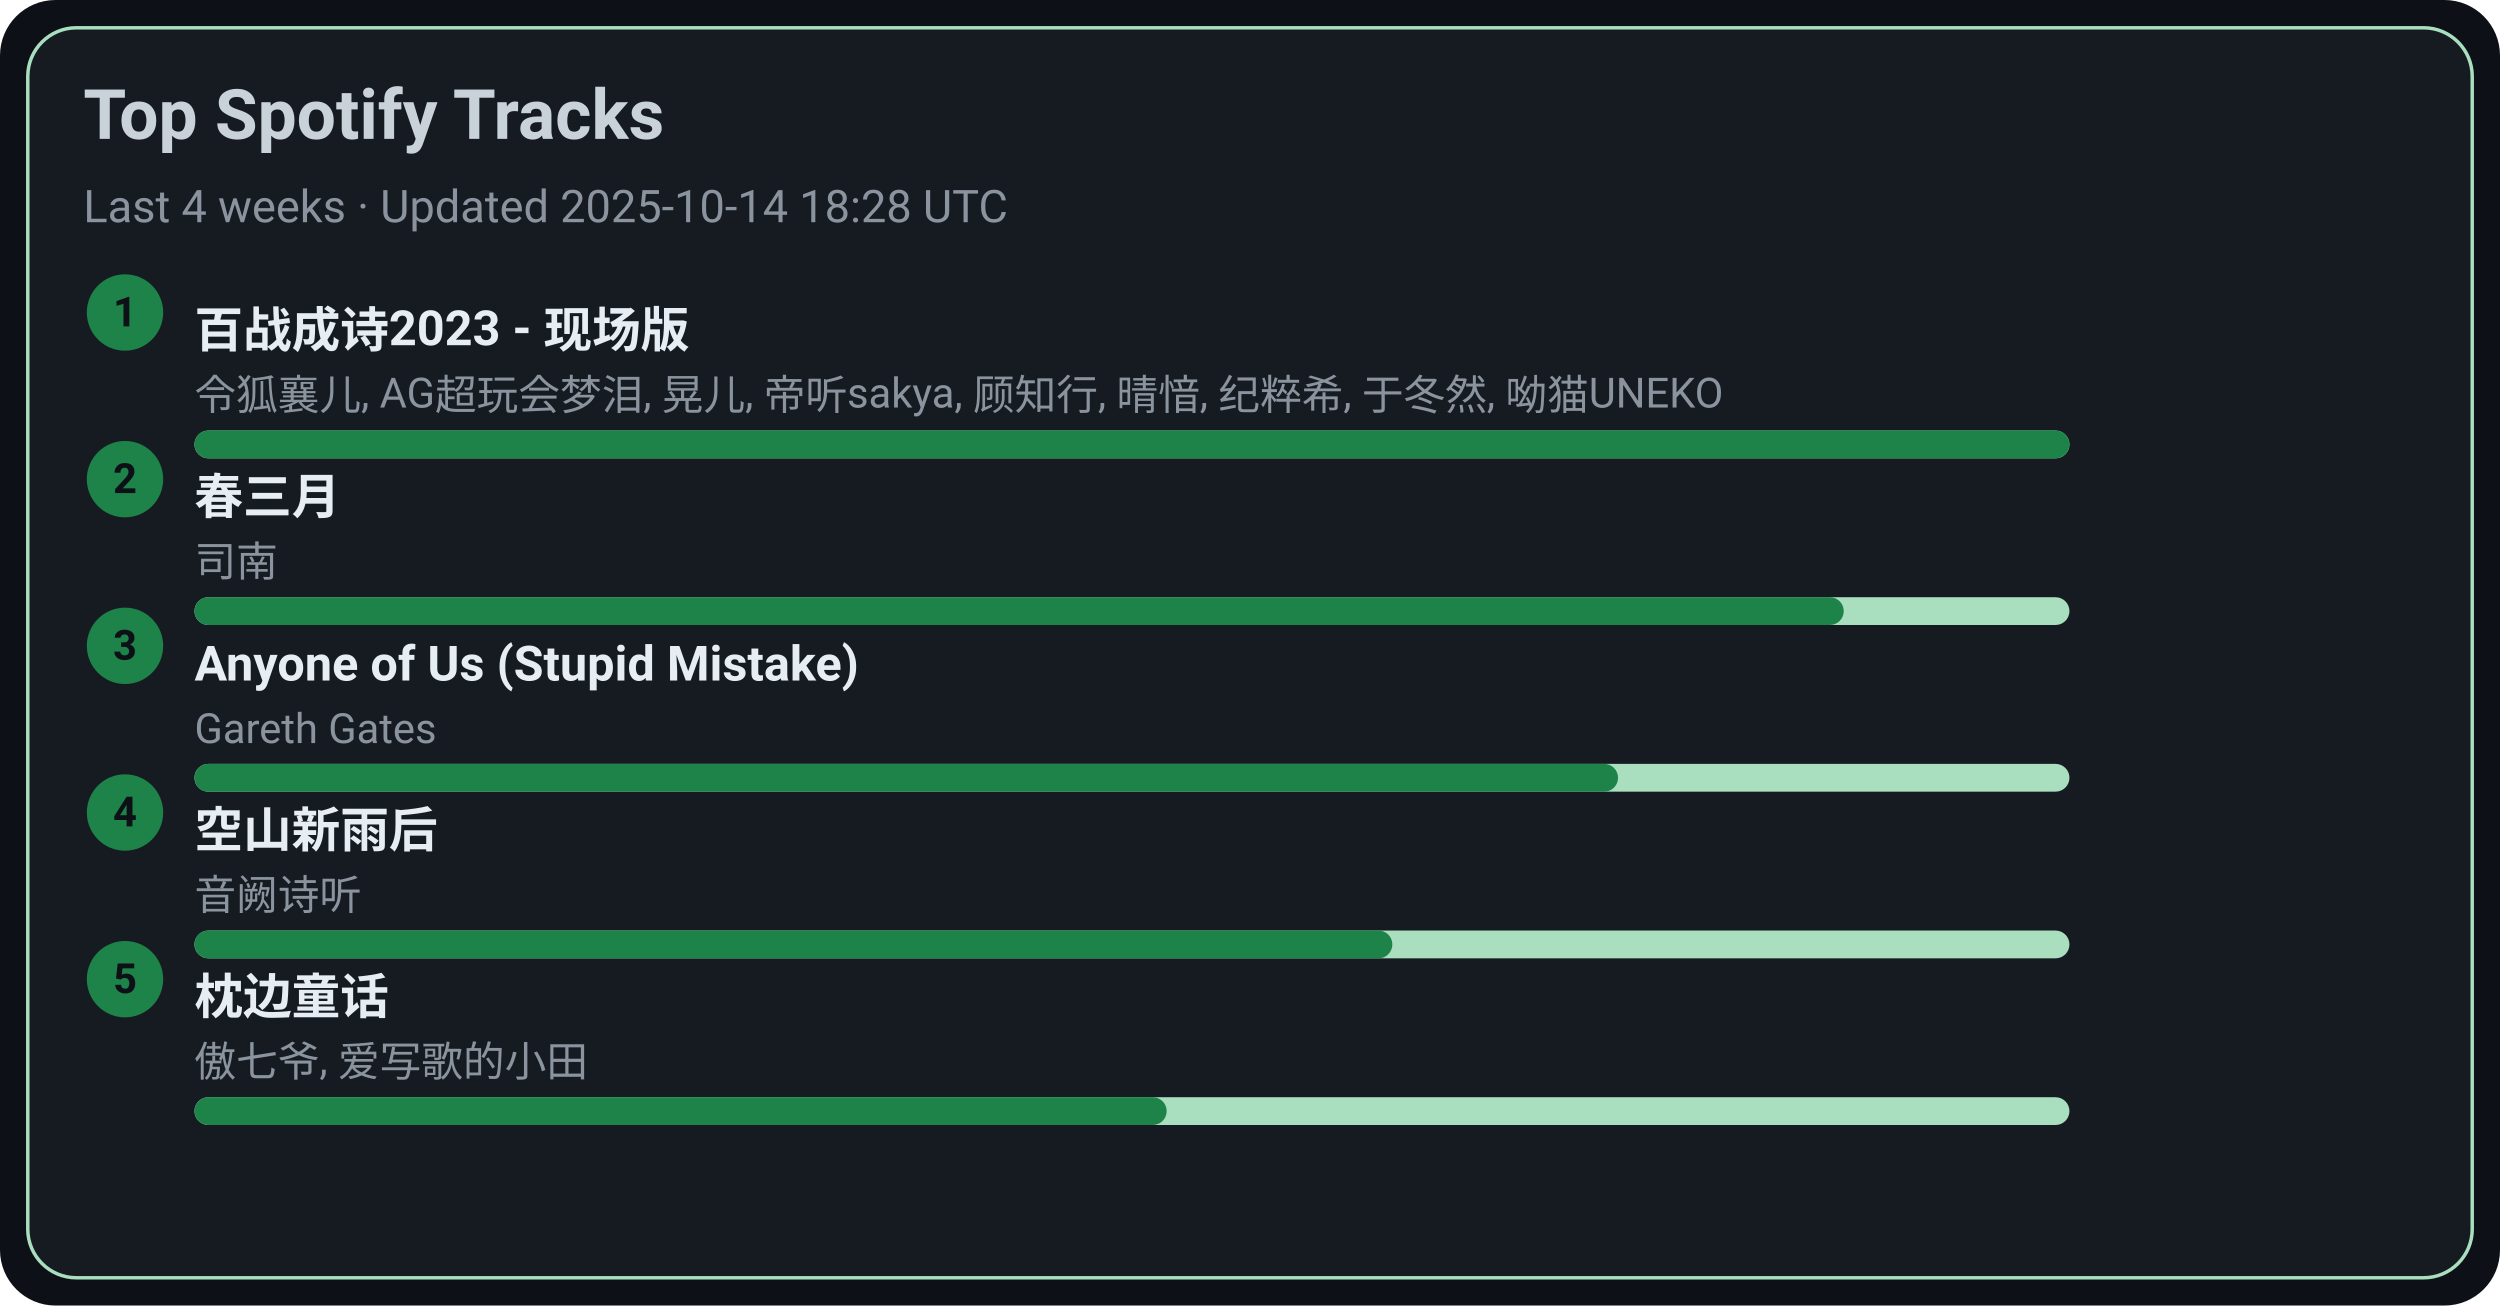
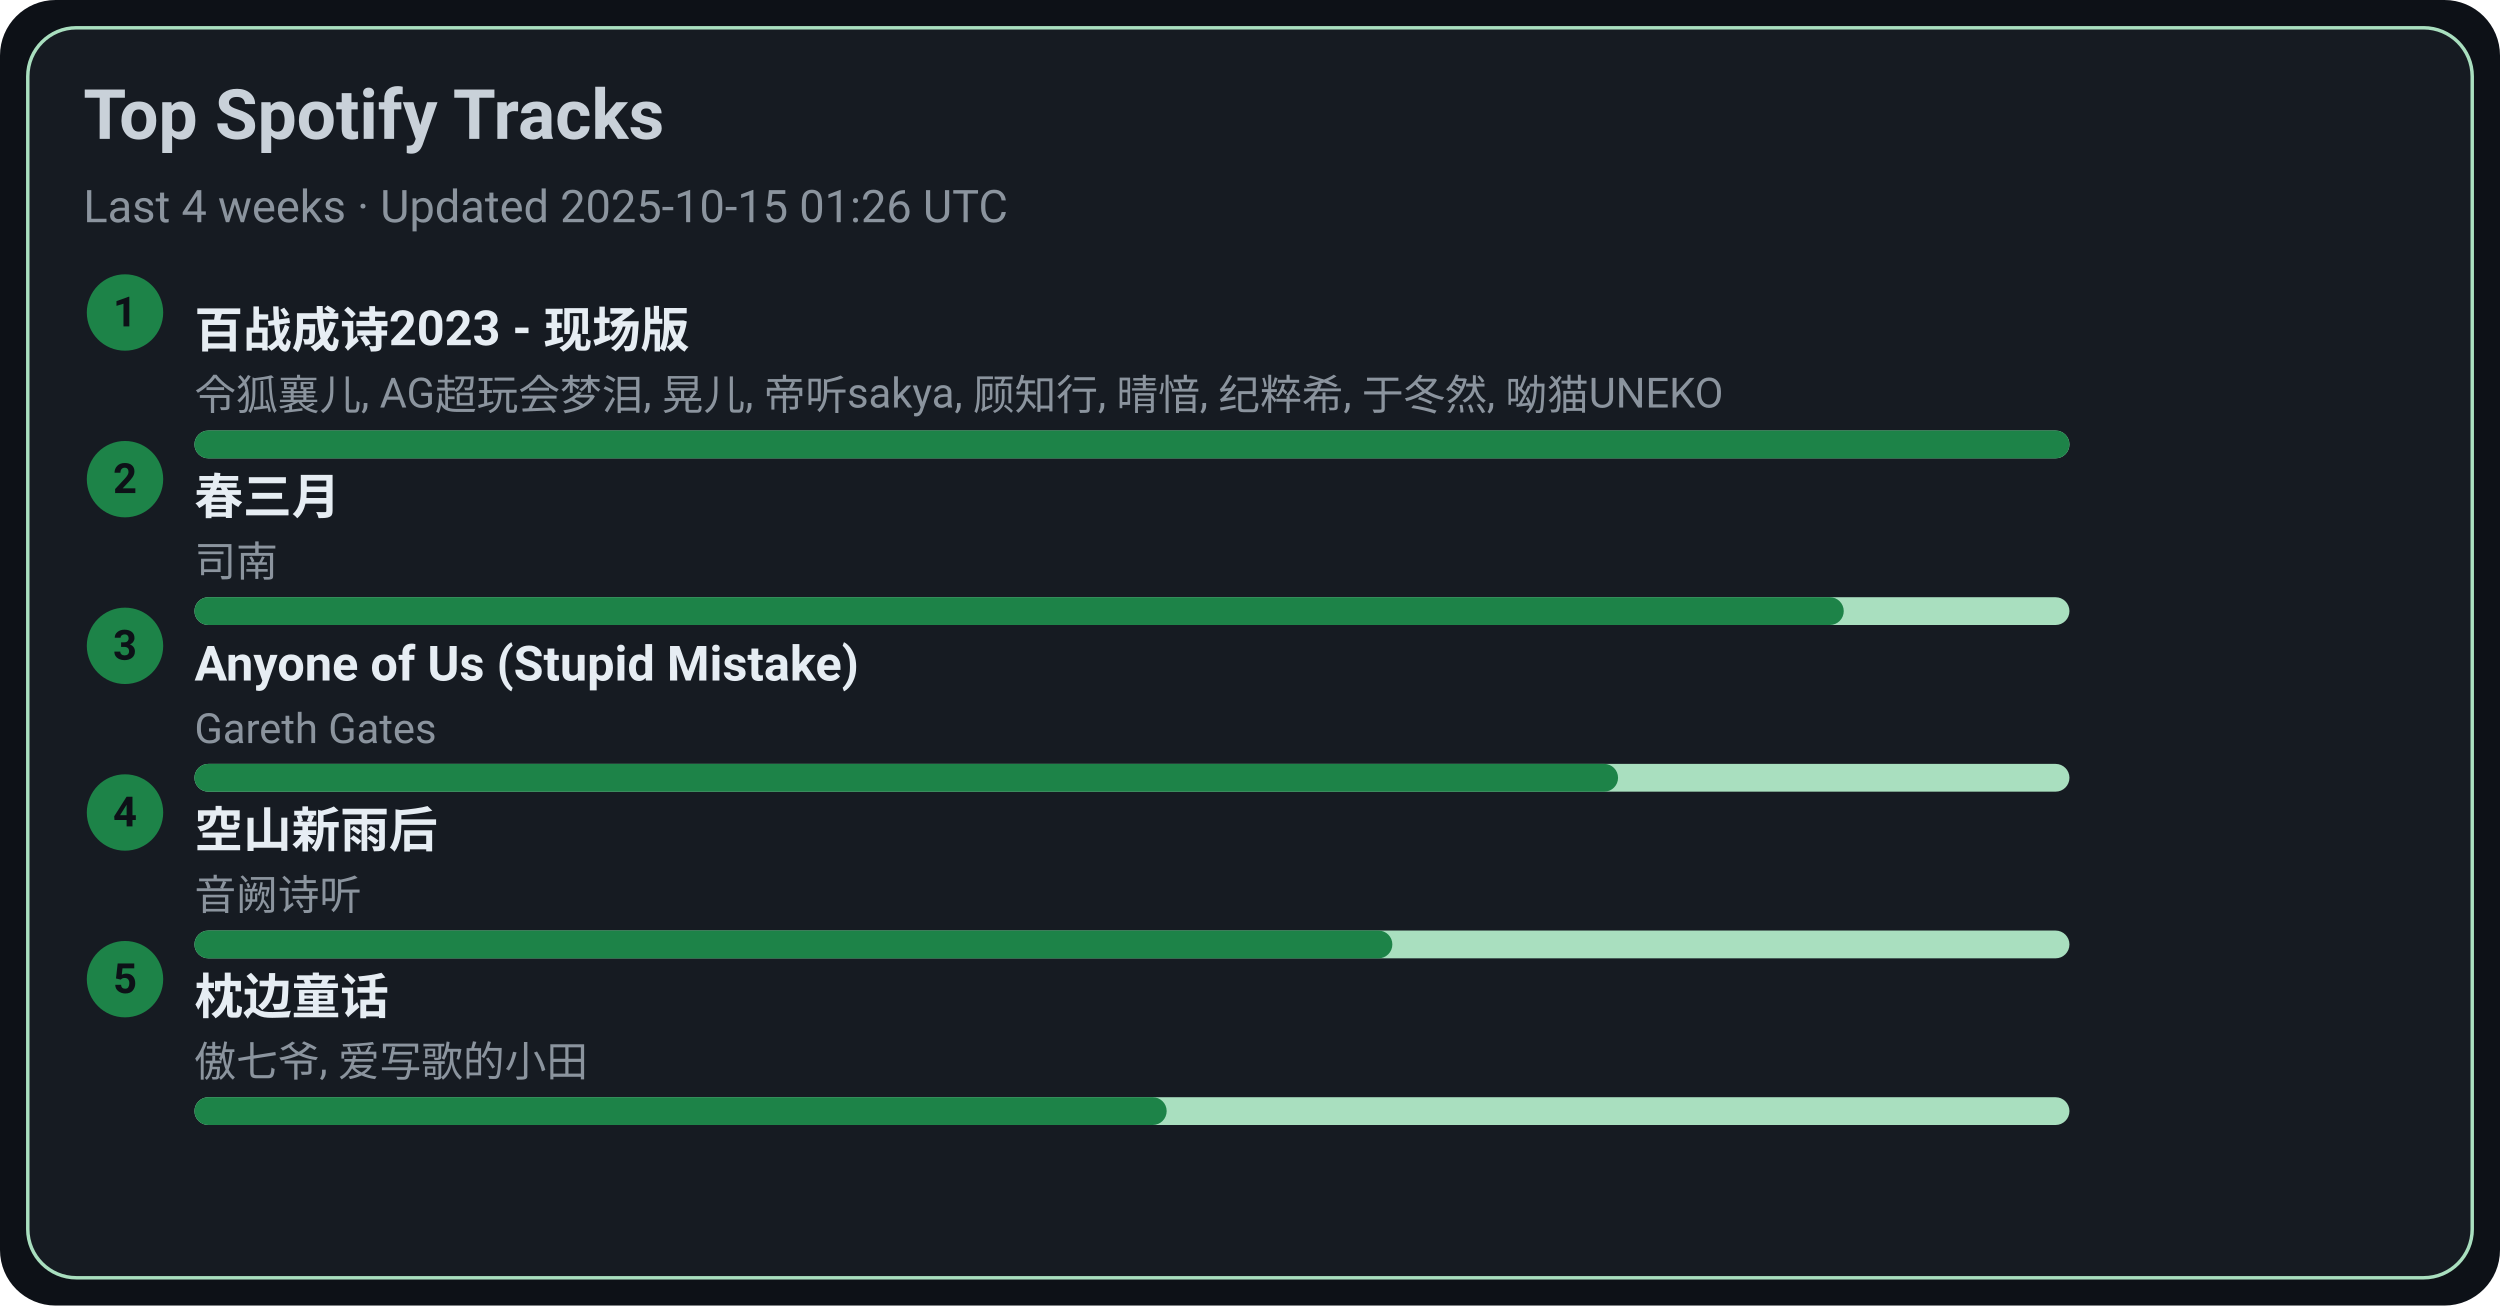
<svg xmlns="http://www.w3.org/2000/svg" width="720" height="376" viewBox="0 0 720 376">
  <style>text{font-family:-apple-system,BlinkMacSystemFont,Segoe UI,Roboto,Ubuntu,Helvetica Neue,Arial,Noto Sans,sans-serif}</style>
  <rect width="720" height="376" rx="16" fill="#0d1117" />
  <rect x="8" y="8" width="704" height="360" rx="14" fill="#161b22" stroke="#A9DFBF" />
  <text x="24" y="40" font-size="20" fill="#c9d1d9" font-weight="600">Top Spotify Tracks</text>
-   <text x="24" y="64" font-size="13" fill="#8b949e">Last 4 weeks · Updated 2025-10-14 18:28 UTC</text>
+   <text x="24" y="64" font-size="13" fill="#8b949e">Last 4 weeks · Updated 2025-10-15 01:26 UTC</text>
  <circle cx="36" cy="90" r="11" fill="#1D8348" />
  <text x="36" y="94" text-anchor="middle" font-size="12" fill="#0d1117" font-weight="700">1</text>
  <a href="https://open.spotify.com/track/2gttnS8fWnDwziLFt2TLEi" target="_blank" rel="noopener noreferrer">
    <text x="56" y="100" font-size="14" fill="#e6edf3" font-weight="600">百战成诗2023 - 现场版</text>
  </a>
  <text x="56" y="118" font-size="12" fill="#8b949e">令狐襄儿, AG超玩会梦泪, 晃儿, 帝听sakya, 顾知行, 晴愔, 纪粹希, 于冬然, 呦猫UNEKO</text>
  <rect x="56" y="124" width="540" height="8" rx="4" fill="#A9DFBF" />
  <rect x="56" y="124" width="540" height="8" rx="4" fill="#1D8348" />
  <circle cx="36" cy="138" r="11" fill="#1D8348" />
  <text x="36" y="142" text-anchor="middle" font-size="12" fill="#0d1117" font-weight="700">2</text>
  <a href="https://open.spotify.com/track/5A9BOP4WTk2UayDlMb8w98" target="_blank" rel="noopener noreferrer">
    <text x="56" y="148" font-size="14" fill="#e6edf3" font-weight="600">春三月</text>
  </a>
  <text x="56" y="166" font-size="12" fill="#8b949e">司南</text>
  <rect x="56" y="172" width="540" height="8" rx="4" fill="#A9DFBF" />
  <rect x="56" y="172" width="475" height="8" rx="4" fill="#1D8348" />
  <circle cx="36" cy="186" r="11" fill="#1D8348" />
  <text x="36" y="190" text-anchor="middle" font-size="12" fill="#0d1117" font-weight="700">3</text>
  <a href="https://open.spotify.com/track/7KZo8AI9F3Vnn3FXEYBL9f" target="_blank" rel="noopener noreferrer">
    <text x="56" y="196" font-size="14" fill="#e6edf3" font-weight="600">Anyone of Us (Stupid Mistake)</text>
  </a>
  <text x="56" y="214" font-size="12" fill="#8b949e">Gareth Gates</text>
  <rect x="56" y="220" width="540" height="8" rx="4" fill="#A9DFBF" />
  <rect x="56" y="220" width="410" height="8" rx="4" fill="#1D8348" />
  <circle cx="36" cy="234" r="11" fill="#1D8348" />
  <text x="36" y="238" text-anchor="middle" font-size="12" fill="#0d1117" font-weight="700">4</text>
  <a href="https://open.spotify.com/track/7c1D58U8AIVOGlYzh5U6sk" target="_blank" rel="noopener noreferrer">
    <text x="56" y="244" font-size="14" fill="#e6edf3" font-weight="600">空山新雨后</text>
  </a>
  <text x="56" y="262" font-size="12" fill="#8b949e">音阙诗听</text>
  <rect x="56" y="268" width="540" height="8" rx="4" fill="#A9DFBF" />
  <rect x="56" y="268" width="345" height="8" rx="4" fill="#1D8348" />
  <circle cx="36" cy="282" r="11" fill="#1D8348" />
  <text x="36" y="286" text-anchor="middle" font-size="12" fill="#0d1117" font-weight="700">5</text>
  <a href="https://open.spotify.com/track/3I8tlHNA9NM8dL0B23xGIY" target="_blank" rel="noopener noreferrer">
    <text x="56" y="292" font-size="14" fill="#e6edf3" font-weight="600">枕边童话</text>
  </a>
  <text x="56" y="310" font-size="12" fill="#8b949e">傲七爷, 爱写歌的小田</text>
  <rect x="56" y="316" width="540" height="8" rx="4" fill="#A9DFBF" />
  <rect x="56" y="316" width="280" height="8" rx="4" fill="#1D8348" />
</svg>
